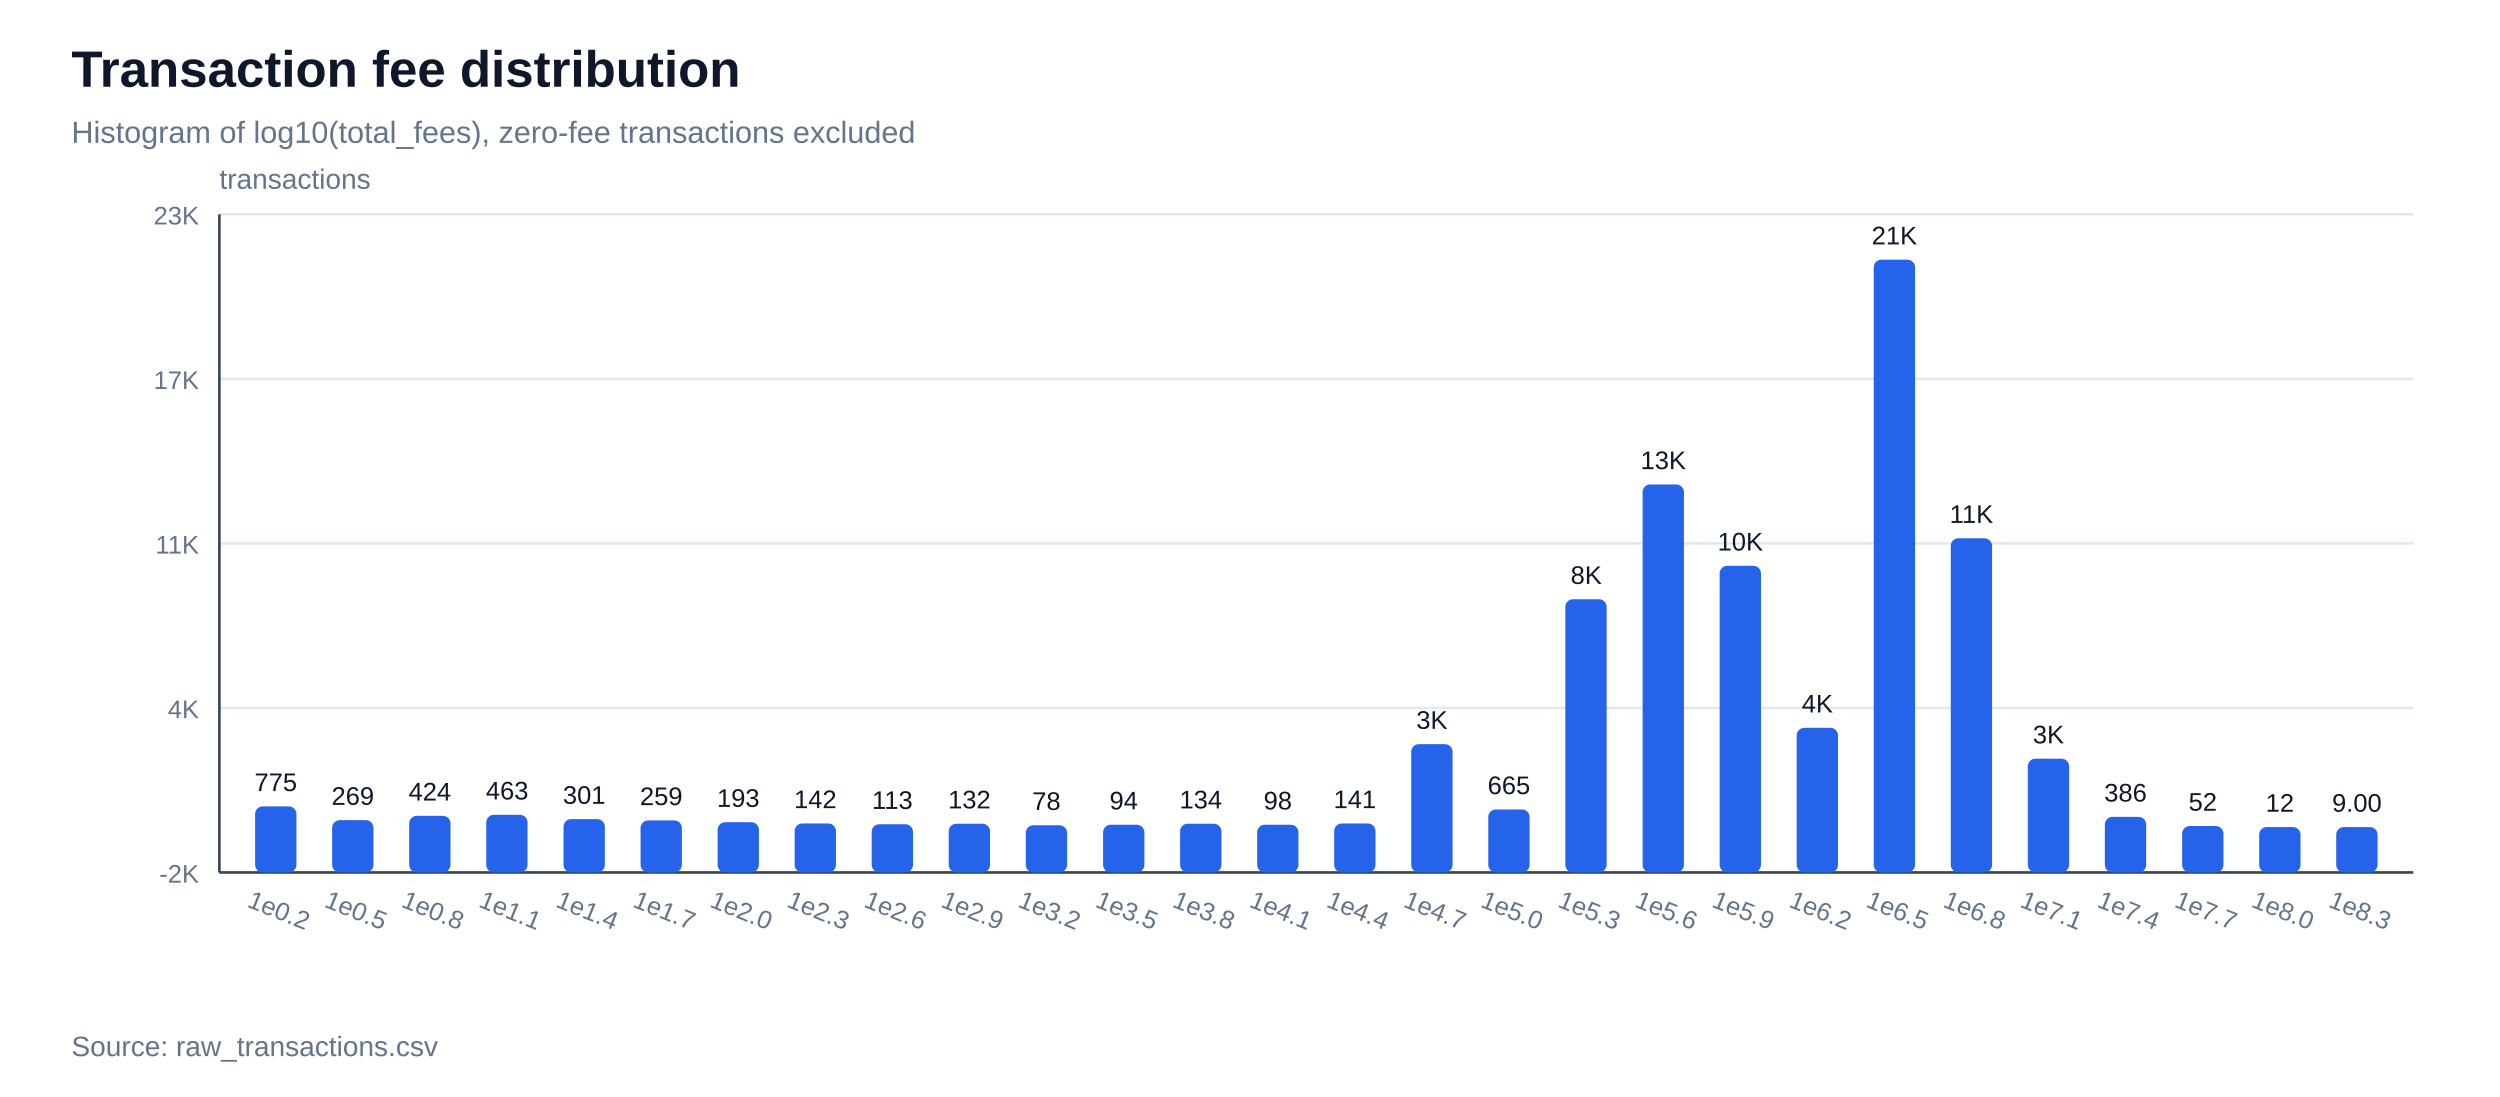
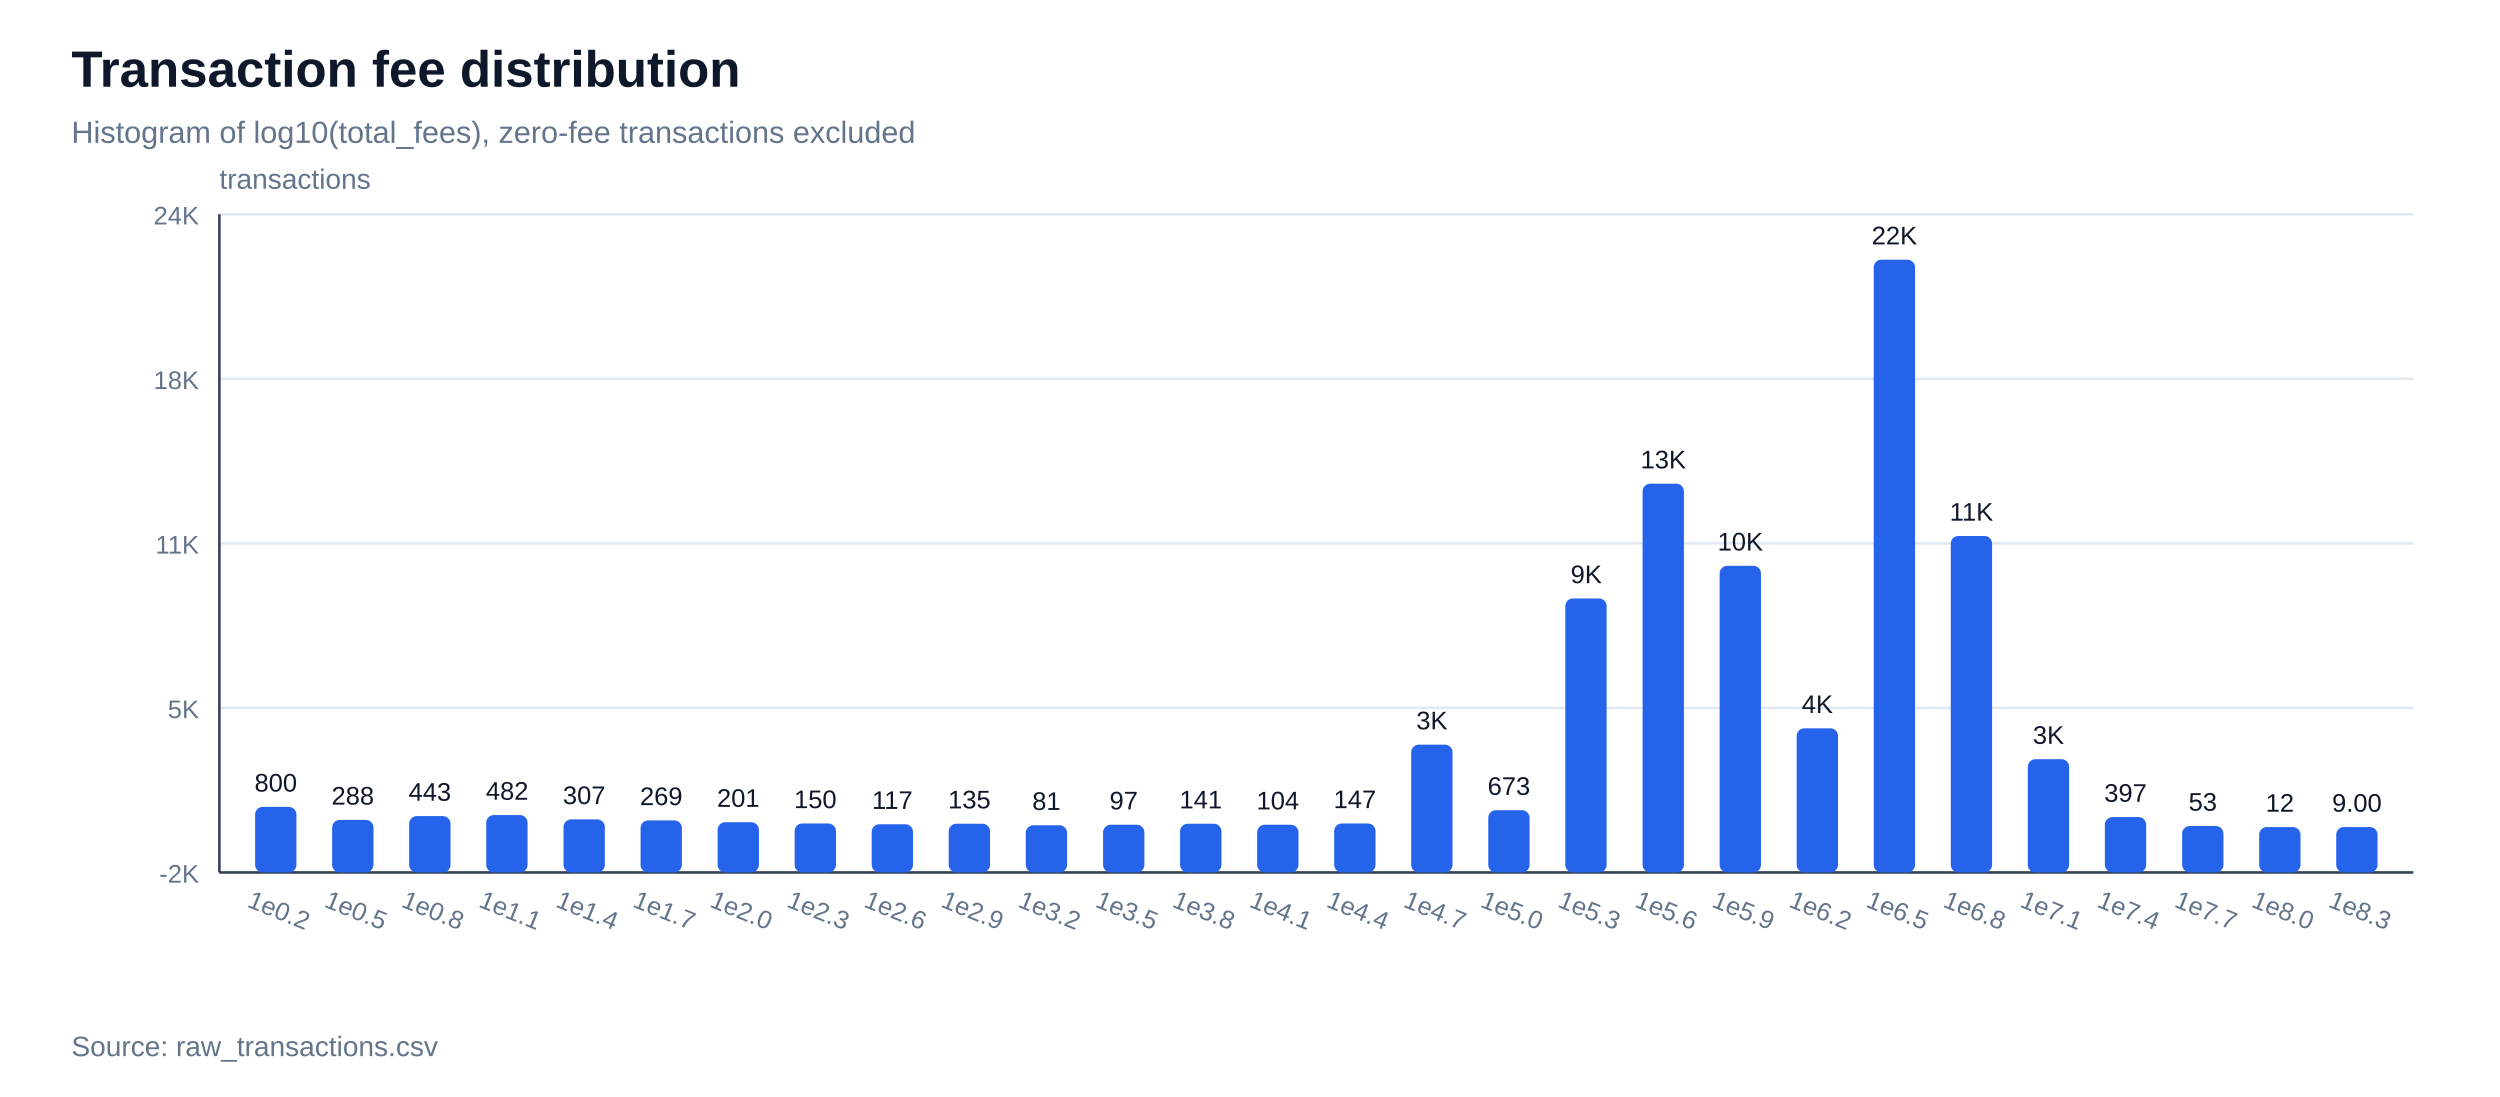
<svg xmlns="http://www.w3.org/2000/svg" width="980" height="430" viewBox="0 0 980 430">
  <rect width="100%" height="100%" fill="#ffffff" />
  <text x="28" y="34" font-family="Arial, sans-serif" font-size="20" font-weight="700" fill="#0f172a">Transaction fee distribution</text>
  <text x="28" y="56" font-family="Arial, sans-serif" font-size="12" fill="#64748b">Histogram of log10(total_fees), zero-fee transactions excluded</text>
  <line x1="86" y1="342.0" x2="946" y2="342.0" stroke="#e2e8f0" stroke-width="1" />
  <text x="78" y="346.0" font-family="Arial, sans-serif" font-size="10" text-anchor="end" fill="#64748b">-2K</text>
  <line x1="86" y1="277.5" x2="946" y2="277.5" stroke="#e2e8f0" stroke-width="1" />
-   <text x="78" y="281.5" font-family="Arial, sans-serif" font-size="10" text-anchor="end" fill="#64748b">4K</text>
+   <text x="78" y="281.5" font-family="Arial, sans-serif" font-size="10" text-anchor="end" fill="#64748b">5K</text>
  <line x1="86" y1="213.0" x2="946" y2="213.0" stroke="#e2e8f0" stroke-width="1" />
  <text x="78" y="217.0" font-family="Arial, sans-serif" font-size="10" text-anchor="end" fill="#64748b">11K</text>
  <line x1="86" y1="148.5" x2="946" y2="148.5" stroke="#e2e8f0" stroke-width="1" />
-   <text x="78" y="152.5" font-family="Arial, sans-serif" font-size="10" text-anchor="end" fill="#64748b">17K</text>
+   <text x="78" y="152.5" font-family="Arial, sans-serif" font-size="10" text-anchor="end" fill="#64748b">18K</text>
  <line x1="86" y1="84.0" x2="946" y2="84.0" stroke="#e2e8f0" stroke-width="1" />
-   <text x="78" y="88.0" font-family="Arial, sans-serif" font-size="10" text-anchor="end" fill="#64748b">23K</text>
+   <text x="78" y="88.0" font-family="Arial, sans-serif" font-size="10" text-anchor="end" fill="#64748b">24K</text>
  <line x1="86" y1="342" x2="946" y2="342" stroke="#334155" stroke-width="1" />
  <line x1="86" y1="84" x2="86" y2="342" stroke="#334155" stroke-width="1" />
  <text x="86" y="74" font-family="Arial, sans-serif" font-size="11" fill="#64748b">transactions</text>
-   <rect x="100.0" y="316.1" width="16.2" height="25.9" fill="#2563eb" rx="3" />
-   <text x="108.1" y="310.1" font-family="Arial, sans-serif" font-size="10" text-anchor="middle" fill="#0f172a">775</text>
+   <rect x="100.0" y="316.3" width="16.2" height="25.7" fill="#2563eb" rx="3" />
+   <text x="108.1" y="310.3" font-family="Arial, sans-serif" font-size="10" text-anchor="middle" fill="#0f172a">800</text>
  <text x="108.1" y="360" font-family="Arial, sans-serif" font-size="10" text-anchor="middle" fill="#64748b" transform="rotate(22 108.1,360)">1e0.2</text>
-   <rect x="130.2" y="321.5" width="16.2" height="20.5" fill="#2563eb" rx="3" />
-   <text x="138.3" y="315.5" font-family="Arial, sans-serif" font-size="10" text-anchor="middle" fill="#0f172a">269</text>
+   <rect x="130.2" y="321.4" width="16.2" height="20.6" fill="#2563eb" rx="3" />
+   <text x="138.3" y="315.4" font-family="Arial, sans-serif" font-size="10" text-anchor="middle" fill="#0f172a">288</text>
  <text x="138.3" y="360" font-family="Arial, sans-serif" font-size="10" text-anchor="middle" fill="#64748b" transform="rotate(22 138.3,360)">1e0.5</text>
-   <rect x="160.4" y="319.8" width="16.2" height="22.2" fill="#2563eb" rx="3" />
-   <text x="168.5" y="313.8" font-family="Arial, sans-serif" font-size="10" text-anchor="middle" fill="#0f172a">424</text>
+   <rect x="160.4" y="319.9" width="16.2" height="22.1" fill="#2563eb" rx="3" />
+   <text x="168.5" y="313.9" font-family="Arial, sans-serif" font-size="10" text-anchor="middle" fill="#0f172a">443</text>
  <text x="168.5" y="360" font-family="Arial, sans-serif" font-size="10" text-anchor="middle" fill="#64748b" transform="rotate(22 168.5,360)">1e0.8</text>
-   <rect x="190.6" y="319.4" width="16.2" height="22.6" fill="#2563eb" rx="3" />
-   <text x="198.8" y="313.4" font-family="Arial, sans-serif" font-size="10" text-anchor="middle" fill="#0f172a">463</text>
+   <rect x="190.6" y="319.5" width="16.2" height="22.5" fill="#2563eb" rx="3" />
+   <text x="198.8" y="313.5" font-family="Arial, sans-serif" font-size="10" text-anchor="middle" fill="#0f172a">482</text>
  <text x="198.8" y="360" font-family="Arial, sans-serif" font-size="10" text-anchor="middle" fill="#64748b" transform="rotate(22 198.8,360)">1e1.1</text>
-   <rect x="220.9" y="321.1" width="16.2" height="20.9" fill="#2563eb" rx="3" />
-   <text x="229.0" y="315.1" font-family="Arial, sans-serif" font-size="10" text-anchor="middle" fill="#0f172a">301</text>
+   <rect x="220.9" y="321.2" width="16.2" height="20.8" fill="#2563eb" rx="3" />
+   <text x="229.0" y="315.2" font-family="Arial, sans-serif" font-size="10" text-anchor="middle" fill="#0f172a">307</text>
  <text x="229.0" y="360" font-family="Arial, sans-serif" font-size="10" text-anchor="middle" fill="#64748b" transform="rotate(22 229.0,360)">1e1.4</text>
  <rect x="251.1" y="321.6" width="16.2" height="20.4" fill="#2563eb" rx="3" />
-   <text x="259.2" y="315.6" font-family="Arial, sans-serif" font-size="10" text-anchor="middle" fill="#0f172a">259</text>
+   <text x="259.2" y="315.6" font-family="Arial, sans-serif" font-size="10" text-anchor="middle" fill="#0f172a">269</text>
  <text x="259.2" y="360" font-family="Arial, sans-serif" font-size="10" text-anchor="middle" fill="#64748b" transform="rotate(22 259.2,360)">1e1.7</text>
  <rect x="281.3" y="322.3" width="16.2" height="19.7" fill="#2563eb" rx="3" />
-   <text x="289.4" y="316.3" font-family="Arial, sans-serif" font-size="10" text-anchor="middle" fill="#0f172a">193</text>
+   <text x="289.4" y="316.3" font-family="Arial, sans-serif" font-size="10" text-anchor="middle" fill="#0f172a">201</text>
  <text x="289.4" y="360" font-family="Arial, sans-serif" font-size="10" text-anchor="middle" fill="#64748b" transform="rotate(22 289.4,360)">1e2.0</text>
  <rect x="311.5" y="322.8" width="16.2" height="19.2" fill="#2563eb" rx="3" />
-   <text x="319.6" y="316.8" font-family="Arial, sans-serif" font-size="10" text-anchor="middle" fill="#0f172a">142</text>
+   <text x="319.6" y="316.8" font-family="Arial, sans-serif" font-size="10" text-anchor="middle" fill="#0f172a">150</text>
  <text x="319.6" y="360" font-family="Arial, sans-serif" font-size="10" text-anchor="middle" fill="#64748b" transform="rotate(22 319.6,360)">1e2.3</text>
  <rect x="341.7" y="323.1" width="16.2" height="18.9" fill="#2563eb" rx="3" />
-   <text x="349.8" y="317.1" font-family="Arial, sans-serif" font-size="10" text-anchor="middle" fill="#0f172a">113</text>
+   <text x="349.8" y="317.1" font-family="Arial, sans-serif" font-size="10" text-anchor="middle" fill="#0f172a">117</text>
  <text x="349.8" y="360" font-family="Arial, sans-serif" font-size="10" text-anchor="middle" fill="#64748b" transform="rotate(22 349.8,360)">1e2.6</text>
  <rect x="371.9" y="322.9" width="16.2" height="19.1" fill="#2563eb" rx="3" />
-   <text x="380.0" y="316.9" font-family="Arial, sans-serif" font-size="10" text-anchor="middle" fill="#0f172a">132</text>
+   <text x="380.0" y="316.9" font-family="Arial, sans-serif" font-size="10" text-anchor="middle" fill="#0f172a">135</text>
  <text x="380.0" y="360" font-family="Arial, sans-serif" font-size="10" text-anchor="middle" fill="#64748b" transform="rotate(22 380.0,360)">1e2.9</text>
  <rect x="402.1" y="323.5" width="16.2" height="18.5" fill="#2563eb" rx="3" />
-   <text x="410.2" y="317.5" font-family="Arial, sans-serif" font-size="10" text-anchor="middle" fill="#0f172a">78</text>
+   <text x="410.2" y="317.5" font-family="Arial, sans-serif" font-size="10" text-anchor="middle" fill="#0f172a">81</text>
  <text x="410.2" y="360" font-family="Arial, sans-serif" font-size="10" text-anchor="middle" fill="#64748b" transform="rotate(22 410.2,360)">1e3.2</text>
  <rect x="432.4" y="323.3" width="16.2" height="18.7" fill="#2563eb" rx="3" />
-   <text x="440.5" y="317.3" font-family="Arial, sans-serif" font-size="10" text-anchor="middle" fill="#0f172a">94</text>
+   <text x="440.5" y="317.3" font-family="Arial, sans-serif" font-size="10" text-anchor="middle" fill="#0f172a">97</text>
  <text x="440.5" y="360" font-family="Arial, sans-serif" font-size="10" text-anchor="middle" fill="#64748b" transform="rotate(22 440.5,360)">1e3.5</text>
  <rect x="462.6" y="322.9" width="16.2" height="19.1" fill="#2563eb" rx="3" />
-   <text x="470.7" y="316.9" font-family="Arial, sans-serif" font-size="10" text-anchor="middle" fill="#0f172a">134</text>
+   <text x="470.7" y="316.9" font-family="Arial, sans-serif" font-size="10" text-anchor="middle" fill="#0f172a">141</text>
  <text x="470.7" y="360" font-family="Arial, sans-serif" font-size="10" text-anchor="middle" fill="#64748b" transform="rotate(22 470.7,360)">1e3.8</text>
  <rect x="492.8" y="323.3" width="16.2" height="18.7" fill="#2563eb" rx="3" />
-   <text x="500.9" y="317.3" font-family="Arial, sans-serif" font-size="10" text-anchor="middle" fill="#0f172a">98</text>
+   <text x="500.9" y="317.3" font-family="Arial, sans-serif" font-size="10" text-anchor="middle" fill="#0f172a">104</text>
  <text x="500.9" y="360" font-family="Arial, sans-serif" font-size="10" text-anchor="middle" fill="#64748b" transform="rotate(22 500.9,360)">1e4.1</text>
  <rect x="523.0" y="322.8" width="16.2" height="19.2" fill="#2563eb" rx="3" />
-   <text x="531.1" y="316.8" font-family="Arial, sans-serif" font-size="10" text-anchor="middle" fill="#0f172a">141</text>
+   <text x="531.1" y="316.8" font-family="Arial, sans-serif" font-size="10" text-anchor="middle" fill="#0f172a">147</text>
  <text x="531.1" y="360" font-family="Arial, sans-serif" font-size="10" text-anchor="middle" fill="#64748b" transform="rotate(22 531.1,360)">1e4.4</text>
-   <rect x="553.2" y="291.7" width="16.2" height="50.3" fill="#2563eb" rx="3" />
-   <text x="561.3" y="285.7" font-family="Arial, sans-serif" font-size="10" text-anchor="middle" fill="#0f172a">3K</text>
+   <rect x="553.2" y="291.9" width="16.2" height="50.1" fill="#2563eb" rx="3" />
+   <text x="561.3" y="285.9" font-family="Arial, sans-serif" font-size="10" text-anchor="middle" fill="#0f172a">3K</text>
  <text x="561.3" y="360" font-family="Arial, sans-serif" font-size="10" text-anchor="middle" fill="#64748b" transform="rotate(22 561.3,360)">1e4.7</text>
-   <rect x="583.4" y="317.3" width="16.2" height="24.7" fill="#2563eb" rx="3" />
-   <text x="591.5" y="311.3" font-family="Arial, sans-serif" font-size="10" text-anchor="middle" fill="#0f172a">665</text>
+   <rect x="583.4" y="317.6" width="16.2" height="24.4" fill="#2563eb" rx="3" />
+   <text x="591.5" y="311.6" font-family="Arial, sans-serif" font-size="10" text-anchor="middle" fill="#0f172a">673</text>
  <text x="591.5" y="360" font-family="Arial, sans-serif" font-size="10" text-anchor="middle" fill="#64748b" transform="rotate(22 591.5,360)">1e5.0</text>
-   <rect x="613.6" y="234.9" width="16.2" height="107.1" fill="#2563eb" rx="3" />
-   <text x="621.8" y="228.9" font-family="Arial, sans-serif" font-size="10" text-anchor="middle" fill="#0f172a">8K</text>
+   <rect x="613.6" y="234.6" width="16.2" height="107.4" fill="#2563eb" rx="3" />
+   <text x="621.8" y="228.6" font-family="Arial, sans-serif" font-size="10" text-anchor="middle" fill="#0f172a">9K</text>
  <text x="621.8" y="360" font-family="Arial, sans-serif" font-size="10" text-anchor="middle" fill="#64748b" transform="rotate(22 621.8,360)">1e5.3</text>
-   <rect x="643.9" y="189.9" width="16.2" height="152.1" fill="#2563eb" rx="3" />
-   <text x="652.0" y="183.9" font-family="Arial, sans-serif" font-size="10" text-anchor="middle" fill="#0f172a">13K</text>
+   <rect x="643.9" y="189.6" width="16.2" height="152.4" fill="#2563eb" rx="3" />
+   <text x="652.0" y="183.6" font-family="Arial, sans-serif" font-size="10" text-anchor="middle" fill="#0f172a">13K</text>
  <text x="652.0" y="360" font-family="Arial, sans-serif" font-size="10" text-anchor="middle" fill="#64748b" transform="rotate(22 652.0,360)">1e5.6</text>
  <rect x="674.1" y="221.8" width="16.2" height="120.2" fill="#2563eb" rx="3" />
  <text x="682.2" y="215.8" font-family="Arial, sans-serif" font-size="10" text-anchor="middle" fill="#0f172a">10K</text>
  <text x="682.2" y="360" font-family="Arial, sans-serif" font-size="10" text-anchor="middle" fill="#64748b" transform="rotate(22 682.2,360)">1e5.9</text>
-   <rect x="704.3" y="285.3" width="16.2" height="56.7" fill="#2563eb" rx="3" />
-   <text x="712.4" y="279.3" font-family="Arial, sans-serif" font-size="10" text-anchor="middle" fill="#0f172a">4K</text>
+   <rect x="704.3" y="285.5" width="16.2" height="56.5" fill="#2563eb" rx="3" />
+   <text x="712.4" y="279.5" font-family="Arial, sans-serif" font-size="10" text-anchor="middle" fill="#0f172a">4K</text>
  <text x="712.4" y="360" font-family="Arial, sans-serif" font-size="10" text-anchor="middle" fill="#64748b" transform="rotate(22 712.4,360)">1e6.2</text>
  <rect x="734.5" y="101.8" width="16.2" height="240.2" fill="#2563eb" rx="3" />
-   <text x="742.6" y="95.8" font-family="Arial, sans-serif" font-size="10" text-anchor="middle" fill="#0f172a">21K</text>
+   <text x="742.6" y="95.8" font-family="Arial, sans-serif" font-size="10" text-anchor="middle" fill="#0f172a">22K</text>
  <text x="742.6" y="360" font-family="Arial, sans-serif" font-size="10" text-anchor="middle" fill="#64748b" transform="rotate(22 742.6,360)">1e6.5</text>
-   <rect x="764.7" y="211.0" width="16.2" height="131.0" fill="#2563eb" rx="3" />
-   <text x="772.8" y="205.0" font-family="Arial, sans-serif" font-size="10" text-anchor="middle" fill="#0f172a">11K</text>
+   <rect x="764.7" y="210.1" width="16.2" height="131.9" fill="#2563eb" rx="3" />
+   <text x="772.8" y="204.1" font-family="Arial, sans-serif" font-size="10" text-anchor="middle" fill="#0f172a">11K</text>
  <text x="772.8" y="360" font-family="Arial, sans-serif" font-size="10" text-anchor="middle" fill="#64748b" transform="rotate(22 772.8,360)">1e6.8</text>
-   <rect x="794.9" y="297.4" width="16.2" height="44.6" fill="#2563eb" rx="3" />
-   <text x="803.0" y="291.4" font-family="Arial, sans-serif" font-size="10" text-anchor="middle" fill="#0f172a">3K</text>
+   <rect x="794.9" y="297.6" width="16.2" height="44.4" fill="#2563eb" rx="3" />
+   <text x="803.0" y="291.6" font-family="Arial, sans-serif" font-size="10" text-anchor="middle" fill="#0f172a">3K</text>
  <text x="803.0" y="360" font-family="Arial, sans-serif" font-size="10" text-anchor="middle" fill="#64748b" transform="rotate(22 803.0,360)">1e7.1</text>
-   <rect x="825.1" y="320.2" width="16.2" height="21.8" fill="#2563eb" rx="3" />
-   <text x="833.2" y="314.2" font-family="Arial, sans-serif" font-size="10" text-anchor="middle" fill="#0f172a">386</text>
+   <rect x="825.1" y="320.3" width="16.2" height="21.7" fill="#2563eb" rx="3" />
+   <text x="833.2" y="314.3" font-family="Arial, sans-serif" font-size="10" text-anchor="middle" fill="#0f172a">397</text>
  <text x="833.2" y="360" font-family="Arial, sans-serif" font-size="10" text-anchor="middle" fill="#64748b" transform="rotate(22 833.2,360)">1e7.4</text>
  <rect x="855.4" y="323.8" width="16.2" height="18.2" fill="#2563eb" rx="3" />
-   <text x="863.5" y="317.8" font-family="Arial, sans-serif" font-size="10" text-anchor="middle" fill="#0f172a">52</text>
+   <text x="863.5" y="317.8" font-family="Arial, sans-serif" font-size="10" text-anchor="middle" fill="#0f172a">53</text>
  <text x="863.5" y="360" font-family="Arial, sans-serif" font-size="10" text-anchor="middle" fill="#64748b" transform="rotate(22 863.5,360)">1e7.7</text>
  <rect x="885.6" y="324.2" width="16.2" height="17.8" fill="#2563eb" rx="3" />
  <text x="893.7" y="318.2" font-family="Arial, sans-serif" font-size="10" text-anchor="middle" fill="#0f172a">12</text>
  <text x="893.7" y="360" font-family="Arial, sans-serif" font-size="10" text-anchor="middle" fill="#64748b" transform="rotate(22 893.7,360)">1e8.0</text>
  <rect x="915.8" y="324.2" width="16.2" height="17.8" fill="#2563eb" rx="3" />
  <text x="923.9" y="318.2" font-family="Arial, sans-serif" font-size="10" text-anchor="middle" fill="#0f172a">9.00</text>
  <text x="923.9" y="360" font-family="Arial, sans-serif" font-size="10" text-anchor="middle" fill="#64748b" transform="rotate(22 923.9,360)">1e8.3</text>
  <text x="28" y="414" font-family="Arial, sans-serif" font-size="11" fill="#64748b">Source: raw_transactions.csv</text>
</svg>
